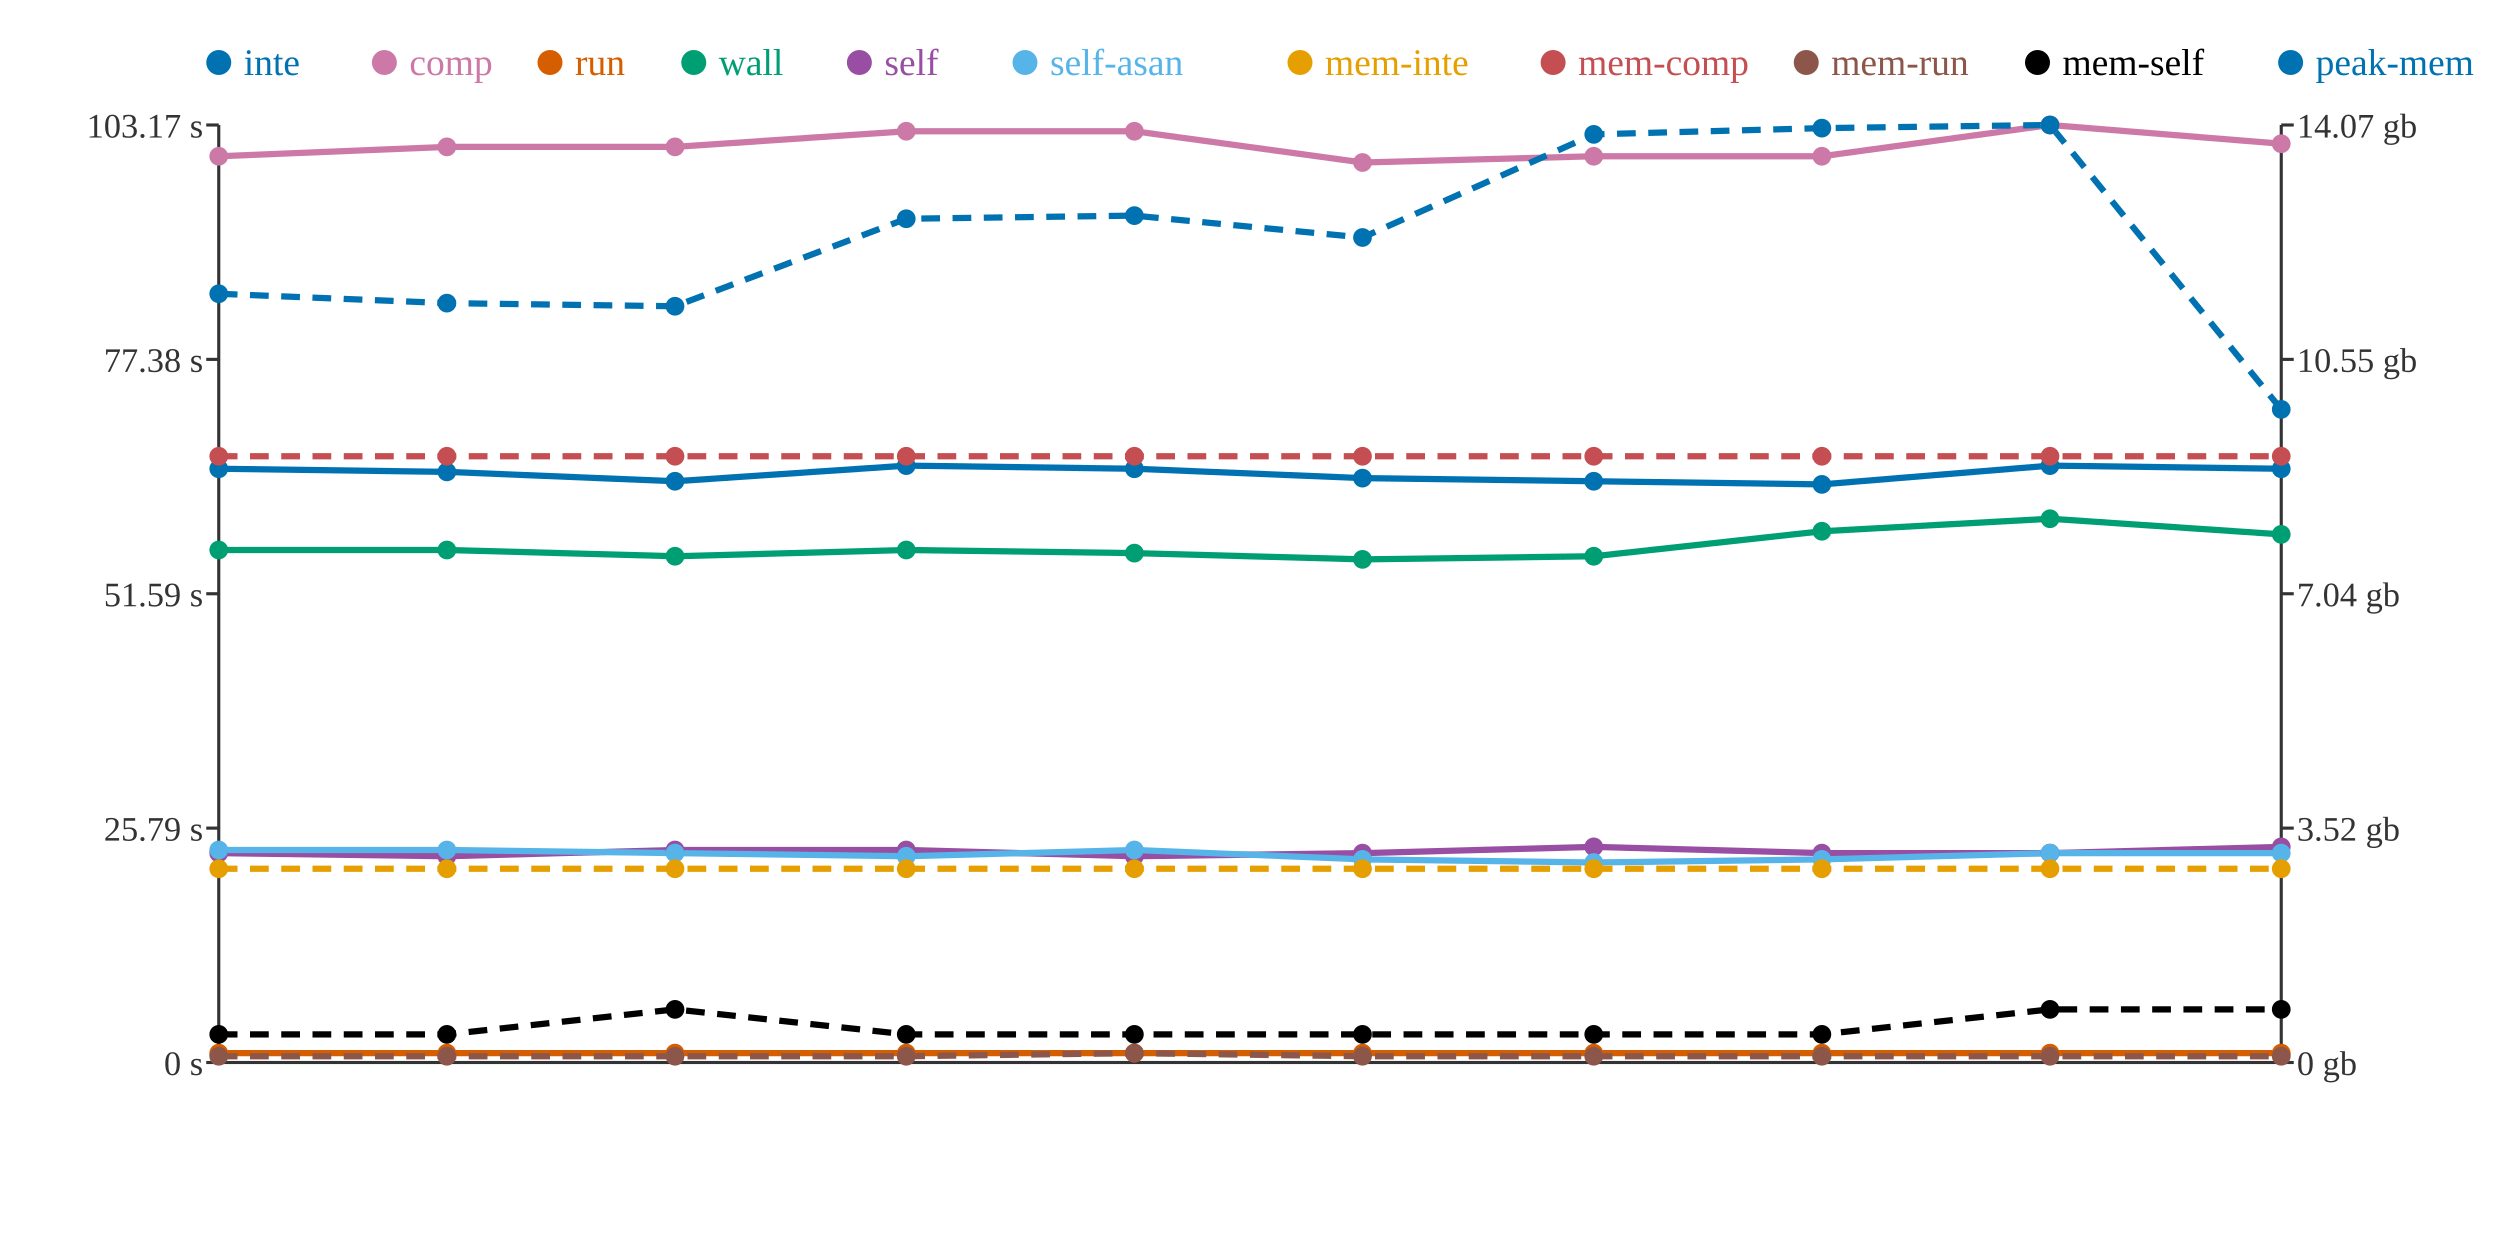
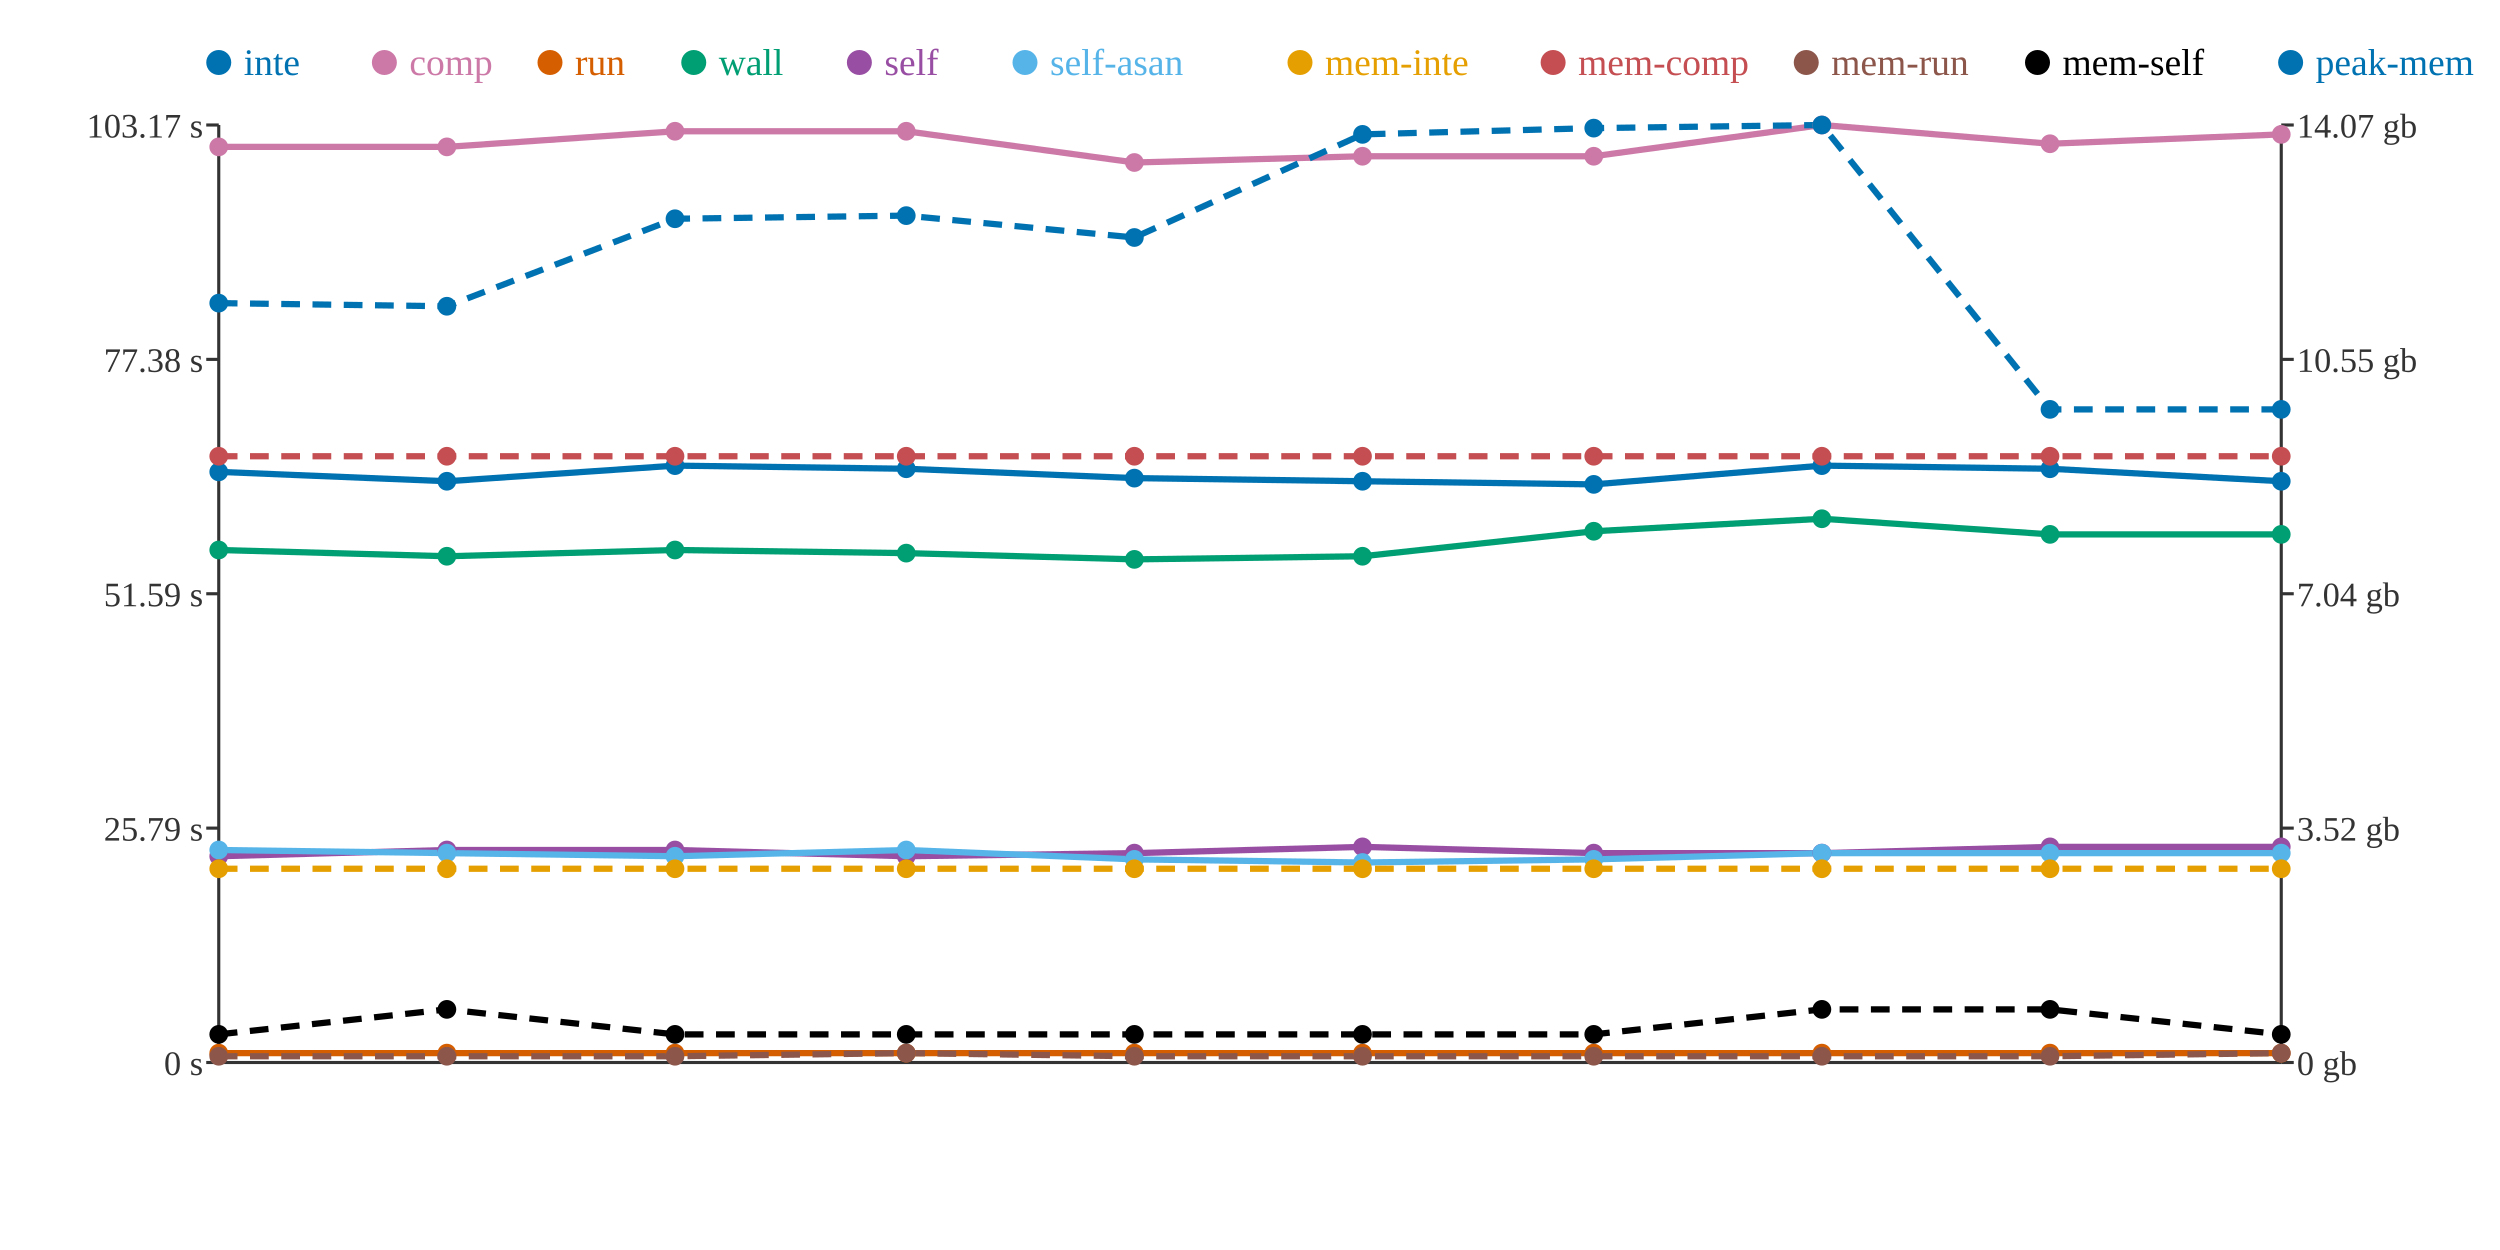
<svg xmlns="http://www.w3.org/2000/svg" width="800" height="400">
  <rect width="800" height="400" fill="white" />
  <line x1="70" y1="40" x2="70" y2="340" stroke="#333" stroke-width="1" />
  <line x1="70" y1="340" x2="730" y2="340" stroke="#333" stroke-width="1" />
  <line x1="730" y1="40" x2="730" y2="340" stroke="#333" stroke-width="1" />
  <line x1="66" y1="340" x2="70" y2="340" stroke="#333" stroke-width="1" />
  <text x="65" y="344" text-anchor="end" font-size="11" fill="#333">0 s</text>
  <line x1="66" y1="265" x2="70" y2="265" stroke="#333" stroke-width="1" />
  <text x="65" y="269" text-anchor="end" font-size="11" fill="#333">25.79 s</text>
  <line x1="66" y1="190" x2="70" y2="190" stroke="#333" stroke-width="1" />
  <text x="65" y="194" text-anchor="end" font-size="11" fill="#333">51.59 s</text>
  <line x1="66" y1="115" x2="70" y2="115" stroke="#333" stroke-width="1" />
  <text x="65" y="119" text-anchor="end" font-size="11" fill="#333">77.38 s</text>
  <line x1="66" y1="40" x2="70" y2="40" stroke="#333" stroke-width="1" />
  <text x="65" y="44" text-anchor="end" font-size="11" fill="#333">103.17 s</text>
  <line x1="730" y1="340" x2="734" y2="340" stroke="#333" stroke-width="1" />
  <text x="735" y="344" text-anchor="start" font-size="11" fill="#333">0 gb</text>
  <line x1="730" y1="265" x2="734" y2="265" stroke="#333" stroke-width="1" />
  <text x="735" y="269" text-anchor="start" font-size="11" fill="#333">3.52 gb</text>
  <line x1="730" y1="190" x2="734" y2="190" stroke="#333" stroke-width="1" />
  <text x="735" y="194" text-anchor="start" font-size="11" fill="#333">7.04 gb</text>
  <line x1="730" y1="115" x2="734" y2="115" stroke="#333" stroke-width="1" />
  <text x="735" y="119" text-anchor="start" font-size="11" fill="#333">10.55 gb</text>
  <line x1="730" y1="40" x2="734" y2="40" stroke="#333" stroke-width="1" />
  <text x="735" y="44" text-anchor="start" font-size="11" fill="#333">14.07 gb</text>
-   <polyline points="70,150 143,151 216,154 290,149 363,150 436,153 510,154 583,155 656,149 730,150" fill="none" stroke="#0072B2" stroke-width="2" />
-   <polyline points="70,50 143,47 216,47 290,42 363,42 436,52 510,50 583,50 656,40 730,46" fill="none" stroke="#CC79A7" stroke-width="2" />
+   <polyline points="70,151 143,154 216,149 290,150 363,153 436,154 510,155 583,149 656,150 730,154" fill="none" stroke="#0072B2" stroke-width="2" />
+   <polyline points="70,47 143,47 216,42 290,42 363,52 436,50 510,50 583,40 656,46 730,43" fill="none" stroke="#CC79A7" stroke-width="2" />
  <polyline points="70,337 143,337 216,337 290,337 363,337 436,337 510,337 583,337 656,337 730,337" fill="none" stroke="#D55E00" stroke-width="2" />
-   <polyline points="70,176 143,176 216,178 290,176 363,177 436,179 510,178 583,170 656,166 730,171" fill="none" stroke="#009E73" stroke-width="2" />
-   <polyline points="70,273 143,274 216,272 290,272 363,274 436,273 510,271 583,273 656,273 730,271" fill="none" stroke="#984EA3" stroke-width="2" />
-   <polyline points="70,272 143,272 216,273 290,274 363,272 436,275 510,276 583,275 656,273 730,273" fill="none" stroke="#56B4E9" stroke-width="2" />
+   <polyline points="70,176 143,178 216,176 290,177 363,179 436,178 510,170 583,166 656,171 730,171" fill="none" stroke="#009E73" stroke-width="2" />
+   <polyline points="70,274 143,272 216,272 290,274 363,273 436,271 510,273 583,273 656,271 730,271" fill="none" stroke="#984EA3" stroke-width="2" />
+   <polyline points="70,272 143,273 216,274 290,272 363,275 436,276 510,275 583,273 656,273 730,273" fill="none" stroke="#56B4E9" stroke-width="2" />
  <polyline points="70,278 143,278 216,278 290,278 363,278 436,278 510,278 583,278 656,278 730,278" fill="none" stroke="#E69F00" stroke-width="2" stroke-dasharray="6 4" />
  <polyline points="70,146 143,146 216,146 290,146 363,146 436,146 510,146 583,146 656,146 730,146" fill="none" stroke="#C44E52" stroke-width="2" stroke-dasharray="6 4" />
-   <polyline points="70,338 143,338 216,338 290,338 363,337 436,338 510,338 583,338 656,338 730,338" fill="none" stroke="#8C564B" stroke-width="2" stroke-dasharray="6 4" />
-   <polyline points="70,331 143,331 216,323 290,331 363,331 436,331 510,331 583,331 656,323 730,323" fill="none" stroke="#000000" stroke-width="2" stroke-dasharray="6 4" />
-   <polyline points="70,94 143,97 216,98 290,70 363,69 436,76 510,43 583,41 656,40 730,131" fill="none" stroke="#0072B2" stroke-width="2" stroke-dasharray="6 4" />
-   <circle cx="70" cy="150" r="3" fill="#0072B2" />
-   <circle cx="70" cy="50" r="3" fill="#CC79A7" />
+   <polyline points="70,338 143,338 216,338 290,337 363,338 436,338 510,338 583,338 656,338 730,337" fill="none" stroke="#8C564B" stroke-width="2" stroke-dasharray="6 4" />
+   <polyline points="70,331 143,323 216,331 290,331 363,331 436,331 510,331 583,323 656,323 730,331" fill="none" stroke="#000000" stroke-width="2" stroke-dasharray="6 4" />
+   <polyline points="70,97 143,98 216,70 290,69 363,76 436,43 510,41 583,40 656,131 730,131" fill="none" stroke="#0072B2" stroke-width="2" stroke-dasharray="6 4" />
+   <circle cx="70" cy="151" r="3" fill="#0072B2" />
+   <circle cx="70" cy="47" r="3" fill="#CC79A7" />
  <circle cx="70" cy="337" r="3" fill="#D55E00" />
  <circle cx="70" cy="176" r="3" fill="#009E73" />
-   <circle cx="70" cy="273" r="3" fill="#984EA3" />
+   <circle cx="70" cy="274" r="3" fill="#984EA3" />
  <circle cx="70" cy="272" r="3" fill="#56B4E9" />
  <circle cx="70" cy="278" r="3" fill="#E69F00" />
  <circle cx="70" cy="146" r="3" fill="#C44E52" />
  <circle cx="70" cy="338" r="3" fill="#8C564B" />
  <circle cx="70" cy="331" r="3" fill="#000000" />
-   <circle cx="70" cy="94" r="3" fill="#0072B2" />
-   <circle cx="143" cy="151" r="3" fill="#0072B2" />
+   <circle cx="70" cy="97" r="3" fill="#0072B2" />
+   <circle cx="143" cy="154" r="3" fill="#0072B2" />
  <circle cx="143" cy="47" r="3" fill="#CC79A7" />
  <circle cx="143" cy="337" r="3" fill="#D55E00" />
-   <circle cx="143" cy="176" r="3" fill="#009E73" />
-   <circle cx="143" cy="274" r="3" fill="#984EA3" />
-   <circle cx="143" cy="272" r="3" fill="#56B4E9" />
+   <circle cx="143" cy="178" r="3" fill="#009E73" />
+   <circle cx="143" cy="272" r="3" fill="#984EA3" />
+   <circle cx="143" cy="273" r="3" fill="#56B4E9" />
  <circle cx="143" cy="278" r="3" fill="#E69F00" />
  <circle cx="143" cy="146" r="3" fill="#C44E52" />
  <circle cx="143" cy="338" r="3" fill="#8C564B" />
-   <circle cx="143" cy="331" r="3" fill="#000000" />
-   <circle cx="143" cy="97" r="3" fill="#0072B2" />
-   <circle cx="216" cy="154" r="3" fill="#0072B2" />
-   <circle cx="216" cy="47" r="3" fill="#CC79A7" />
+   <circle cx="143" cy="323" r="3" fill="#000000" />
+   <circle cx="143" cy="98" r="3" fill="#0072B2" />
+   <circle cx="216" cy="149" r="3" fill="#0072B2" />
+   <circle cx="216" cy="42" r="3" fill="#CC79A7" />
  <circle cx="216" cy="337" r="3" fill="#D55E00" />
-   <circle cx="216" cy="178" r="3" fill="#009E73" />
+   <circle cx="216" cy="176" r="3" fill="#009E73" />
  <circle cx="216" cy="272" r="3" fill="#984EA3" />
-   <circle cx="216" cy="273" r="3" fill="#56B4E9" />
+   <circle cx="216" cy="274" r="3" fill="#56B4E9" />
  <circle cx="216" cy="278" r="3" fill="#E69F00" />
  <circle cx="216" cy="146" r="3" fill="#C44E52" />
  <circle cx="216" cy="338" r="3" fill="#8C564B" />
-   <circle cx="216" cy="323" r="3" fill="#000000" />
-   <circle cx="216" cy="98" r="3" fill="#0072B2" />
-   <circle cx="290" cy="149" r="3" fill="#0072B2" />
+   <circle cx="216" cy="331" r="3" fill="#000000" />
+   <circle cx="216" cy="70" r="3" fill="#0072B2" />
+   <circle cx="290" cy="150" r="3" fill="#0072B2" />
  <circle cx="290" cy="42" r="3" fill="#CC79A7" />
  <circle cx="290" cy="337" r="3" fill="#D55E00" />
-   <circle cx="290" cy="176" r="3" fill="#009E73" />
-   <circle cx="290" cy="272" r="3" fill="#984EA3" />
-   <circle cx="290" cy="274" r="3" fill="#56B4E9" />
+   <circle cx="290" cy="177" r="3" fill="#009E73" />
+   <circle cx="290" cy="274" r="3" fill="#984EA3" />
+   <circle cx="290" cy="272" r="3" fill="#56B4E9" />
  <circle cx="290" cy="278" r="3" fill="#E69F00" />
  <circle cx="290" cy="146" r="3" fill="#C44E52" />
-   <circle cx="290" cy="338" r="3" fill="#8C564B" />
+   <circle cx="290" cy="337" r="3" fill="#8C564B" />
  <circle cx="290" cy="331" r="3" fill="#000000" />
-   <circle cx="290" cy="70" r="3" fill="#0072B2" />
-   <circle cx="363" cy="150" r="3" fill="#0072B2" />
-   <circle cx="363" cy="42" r="3" fill="#CC79A7" />
+   <circle cx="290" cy="69" r="3" fill="#0072B2" />
+   <circle cx="363" cy="153" r="3" fill="#0072B2" />
+   <circle cx="363" cy="52" r="3" fill="#CC79A7" />
  <circle cx="363" cy="337" r="3" fill="#D55E00" />
-   <circle cx="363" cy="177" r="3" fill="#009E73" />
-   <circle cx="363" cy="274" r="3" fill="#984EA3" />
-   <circle cx="363" cy="272" r="3" fill="#56B4E9" />
+   <circle cx="363" cy="179" r="3" fill="#009E73" />
+   <circle cx="363" cy="273" r="3" fill="#984EA3" />
+   <circle cx="363" cy="275" r="3" fill="#56B4E9" />
  <circle cx="363" cy="278" r="3" fill="#E69F00" />
  <circle cx="363" cy="146" r="3" fill="#C44E52" />
-   <circle cx="363" cy="337" r="3" fill="#8C564B" />
+   <circle cx="363" cy="338" r="3" fill="#8C564B" />
  <circle cx="363" cy="331" r="3" fill="#000000" />
-   <circle cx="363" cy="69" r="3" fill="#0072B2" />
-   <circle cx="436" cy="153" r="3" fill="#0072B2" />
-   <circle cx="436" cy="52" r="3" fill="#CC79A7" />
+   <circle cx="363" cy="76" r="3" fill="#0072B2" />
+   <circle cx="436" cy="154" r="3" fill="#0072B2" />
+   <circle cx="436" cy="50" r="3" fill="#CC79A7" />
  <circle cx="436" cy="337" r="3" fill="#D55E00" />
-   <circle cx="436" cy="179" r="3" fill="#009E73" />
-   <circle cx="436" cy="273" r="3" fill="#984EA3" />
-   <circle cx="436" cy="275" r="3" fill="#56B4E9" />
+   <circle cx="436" cy="178" r="3" fill="#009E73" />
+   <circle cx="436" cy="271" r="3" fill="#984EA3" />
+   <circle cx="436" cy="276" r="3" fill="#56B4E9" />
  <circle cx="436" cy="278" r="3" fill="#E69F00" />
  <circle cx="436" cy="146" r="3" fill="#C44E52" />
  <circle cx="436" cy="338" r="3" fill="#8C564B" />
  <circle cx="436" cy="331" r="3" fill="#000000" />
-   <circle cx="436" cy="76" r="3" fill="#0072B2" />
-   <circle cx="510" cy="154" r="3" fill="#0072B2" />
+   <circle cx="436" cy="43" r="3" fill="#0072B2" />
+   <circle cx="510" cy="155" r="3" fill="#0072B2" />
  <circle cx="510" cy="50" r="3" fill="#CC79A7" />
  <circle cx="510" cy="337" r="3" fill="#D55E00" />
-   <circle cx="510" cy="178" r="3" fill="#009E73" />
-   <circle cx="510" cy="271" r="3" fill="#984EA3" />
-   <circle cx="510" cy="276" r="3" fill="#56B4E9" />
+   <circle cx="510" cy="170" r="3" fill="#009E73" />
+   <circle cx="510" cy="273" r="3" fill="#984EA3" />
+   <circle cx="510" cy="275" r="3" fill="#56B4E9" />
  <circle cx="510" cy="278" r="3" fill="#E69F00" />
  <circle cx="510" cy="146" r="3" fill="#C44E52" />
  <circle cx="510" cy="338" r="3" fill="#8C564B" />
  <circle cx="510" cy="331" r="3" fill="#000000" />
-   <circle cx="510" cy="43" r="3" fill="#0072B2" />
-   <circle cx="583" cy="155" r="3" fill="#0072B2" />
-   <circle cx="583" cy="50" r="3" fill="#CC79A7" />
+   <circle cx="510" cy="41" r="3" fill="#0072B2" />
+   <circle cx="583" cy="149" r="3" fill="#0072B2" />
+   <circle cx="583" cy="40" r="3" fill="#CC79A7" />
  <circle cx="583" cy="337" r="3" fill="#D55E00" />
-   <circle cx="583" cy="170" r="3" fill="#009E73" />
+   <circle cx="583" cy="166" r="3" fill="#009E73" />
  <circle cx="583" cy="273" r="3" fill="#984EA3" />
-   <circle cx="583" cy="275" r="3" fill="#56B4E9" />
+   <circle cx="583" cy="273" r="3" fill="#56B4E9" />
  <circle cx="583" cy="278" r="3" fill="#E69F00" />
  <circle cx="583" cy="146" r="3" fill="#C44E52" />
  <circle cx="583" cy="338" r="3" fill="#8C564B" />
-   <circle cx="583" cy="331" r="3" fill="#000000" />
-   <circle cx="583" cy="41" r="3" fill="#0072B2" />
-   <circle cx="656" cy="149" r="3" fill="#0072B2" />
-   <circle cx="656" cy="40" r="3" fill="#CC79A7" />
+   <circle cx="583" cy="323" r="3" fill="#000000" />
+   <circle cx="583" cy="40" r="3" fill="#0072B2" />
+   <circle cx="656" cy="150" r="3" fill="#0072B2" />
+   <circle cx="656" cy="46" r="3" fill="#CC79A7" />
  <circle cx="656" cy="337" r="3" fill="#D55E00" />
-   <circle cx="656" cy="166" r="3" fill="#009E73" />
-   <circle cx="656" cy="273" r="3" fill="#984EA3" />
+   <circle cx="656" cy="171" r="3" fill="#009E73" />
+   <circle cx="656" cy="271" r="3" fill="#984EA3" />
  <circle cx="656" cy="273" r="3" fill="#56B4E9" />
  <circle cx="656" cy="278" r="3" fill="#E69F00" />
  <circle cx="656" cy="146" r="3" fill="#C44E52" />
  <circle cx="656" cy="338" r="3" fill="#8C564B" />
  <circle cx="656" cy="323" r="3" fill="#000000" />
-   <circle cx="656" cy="40" r="3" fill="#0072B2" />
-   <circle cx="730" cy="150" r="3" fill="#0072B2" />
-   <circle cx="730" cy="46" r="3" fill="#CC79A7" />
+   <circle cx="656" cy="131" r="3" fill="#0072B2" />
+   <circle cx="730" cy="154" r="3" fill="#0072B2" />
+   <circle cx="730" cy="43" r="3" fill="#CC79A7" />
  <circle cx="730" cy="337" r="3" fill="#D55E00" />
  <circle cx="730" cy="171" r="3" fill="#009E73" />
  <circle cx="730" cy="271" r="3" fill="#984EA3" />
  <circle cx="730" cy="273" r="3" fill="#56B4E9" />
  <circle cx="730" cy="278" r="3" fill="#E69F00" />
  <circle cx="730" cy="146" r="3" fill="#C44E52" />
-   <circle cx="730" cy="338" r="3" fill="#8C564B" />
-   <circle cx="730" cy="323" r="3" fill="#000000" />
+   <circle cx="730" cy="337" r="3" fill="#8C564B" />
+   <circle cx="730" cy="331" r="3" fill="#000000" />
  <circle cx="730" cy="131" r="3" fill="#0072B2" />
  <circle cx="70" cy="20" r="4" fill="#0072B2" />
  <text x="78" y="24" text-anchor="start" font-size="12" fill="#0072B2">inte</text>
  <circle cx="123" cy="20" r="4" fill="#CC79A7" />
  <text x="131" y="24" text-anchor="start" font-size="12" fill="#CC79A7">comp</text>
  <circle cx="176" cy="20" r="4" fill="#D55E00" />
  <text x="184" y="24" text-anchor="start" font-size="12" fill="#D55E00">run</text>
  <circle cx="222" cy="20" r="4" fill="#009E73" />
  <text x="230" y="24" text-anchor="start" font-size="12" fill="#009E73">wall</text>
  <circle cx="275" cy="20" r="4" fill="#984EA3" />
  <text x="283" y="24" text-anchor="start" font-size="12" fill="#984EA3">self</text>
  <circle cx="328" cy="20" r="4" fill="#56B4E9" />
  <text x="336" y="24" text-anchor="start" font-size="12" fill="#56B4E9">self-asan</text>
  <circle cx="416" cy="20" r="4" fill="#E69F00" />
  <text x="424" y="24" text-anchor="start" font-size="12" fill="#E69F00">mem-inte</text>
  <circle cx="497" cy="20" r="4" fill="#C44E52" />
  <text x="505" y="24" text-anchor="start" font-size="12" fill="#C44E52">mem-comp</text>
  <circle cx="578" cy="20" r="4" fill="#8C564B" />
  <text x="586" y="24" text-anchor="start" font-size="12" fill="#8C564B">mem-run</text>
  <circle cx="652" cy="20" r="4" fill="#000000" />
  <text x="660" y="24" text-anchor="start" font-size="12" fill="#000000">mem-self</text>
  <circle cx="733" cy="20" r="4" fill="#0072B2" />
  <text x="741" y="24" text-anchor="start" font-size="12" fill="#0072B2">peak-mem</text>
</svg>
